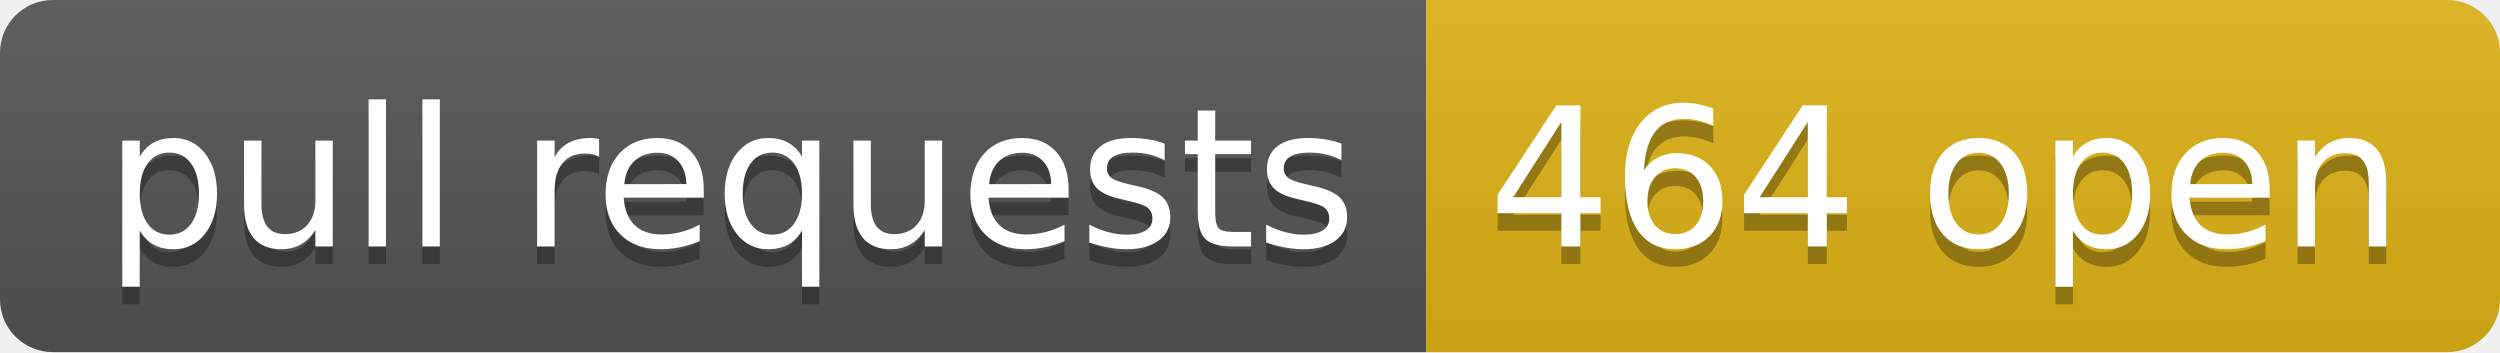
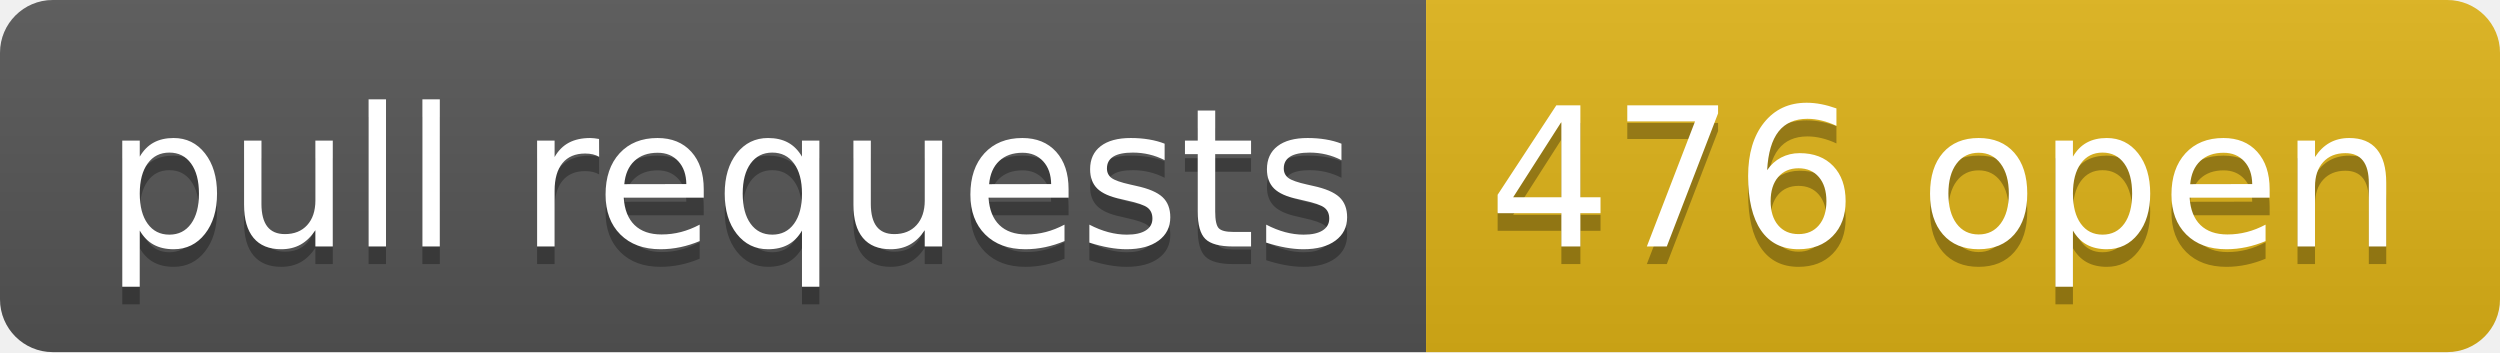
- <svg xmlns="http://www.w3.org/2000/svg" width="142" height="20" role="img" aria-label="pull requests: 464 open">
+ <svg xmlns="http://www.w3.org/2000/svg" width="142" height="20" role="img" aria-label="pull requests: 476 open">
  <linearGradient id="s" x2="0" y2="100%">
    <stop offset="0" stop-color="#bbb" stop-opacity=".1" />
    <stop offset="1" stop-opacity=".1" />
  </linearGradient>
  <clipPath id="r">
    <rect width="142" height="20" rx="3" fill="#fff" />
  </clipPath>
  <g clip-path="url(#r)">
    <rect width="81" height="20" fill="#555" />
    <rect x="81" width="61" height="20" fill="#dfb317" />
    <rect width="142" height="20" fill="url(#s)" />
  </g>
  <g fill="#fff" text-anchor="middle" font-family="Verdana,Geneva,DejaVu Sans,sans-serif" text-rendering="geometricPrecision" font-size="110">
    <text aria-hidden="true" x="415" y="150" fill="#010101" fill-opacity=".3" transform="scale(.1)" textLength="710">pull requests</text>
    <text x="415" y="140" transform="scale(.1)" fill="#fff" textLength="710">pull requests</text>
-     <text aria-hidden="true" x="1105" y="150" fill="#010101" fill-opacity=".3" transform="scale(.1)" textLength="510">464 open</text>
-     <text x="1105" y="140" transform="scale(.1)" fill="#fff" textLength="510">464 open</text>
+     <text aria-hidden="true" x="1105" y="150" fill="#010101" fill-opacity=".3" transform="scale(.1)" textLength="510">476 open</text>
+     <text x="1105" y="140" transform="scale(.1)" fill="#fff" textLength="510">476 open</text>
  </g>
</svg>
